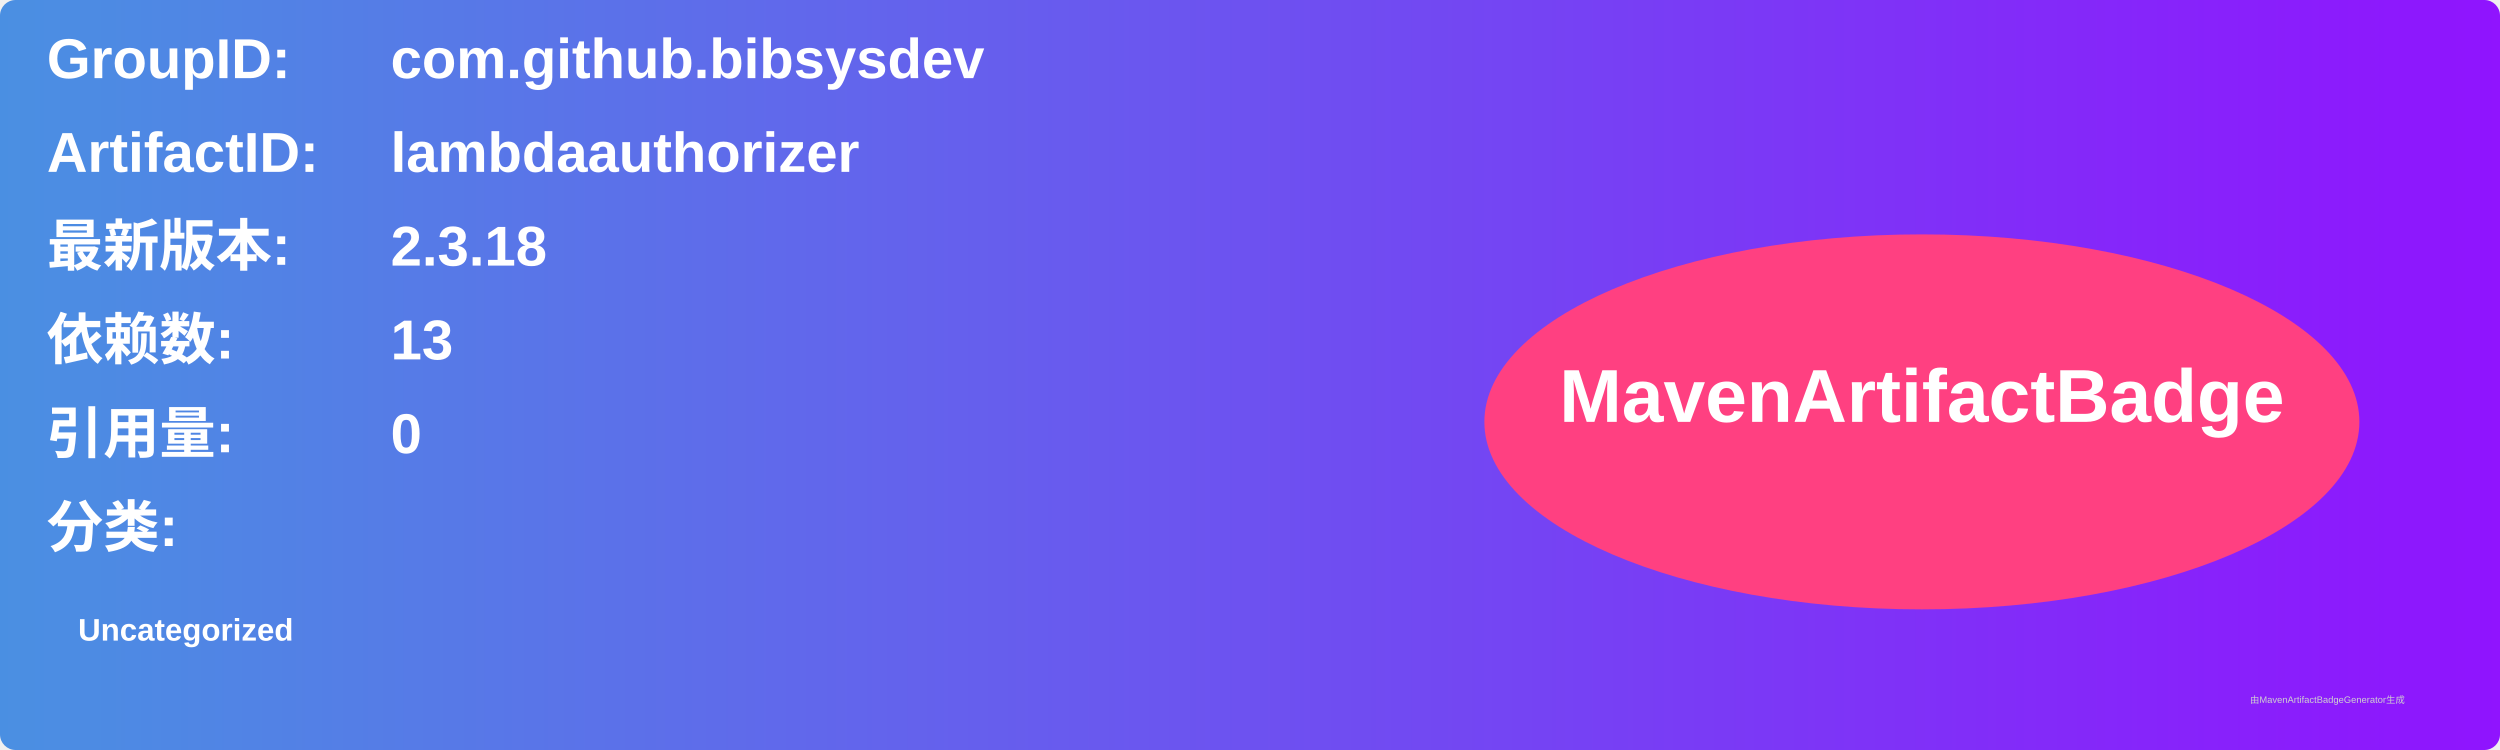
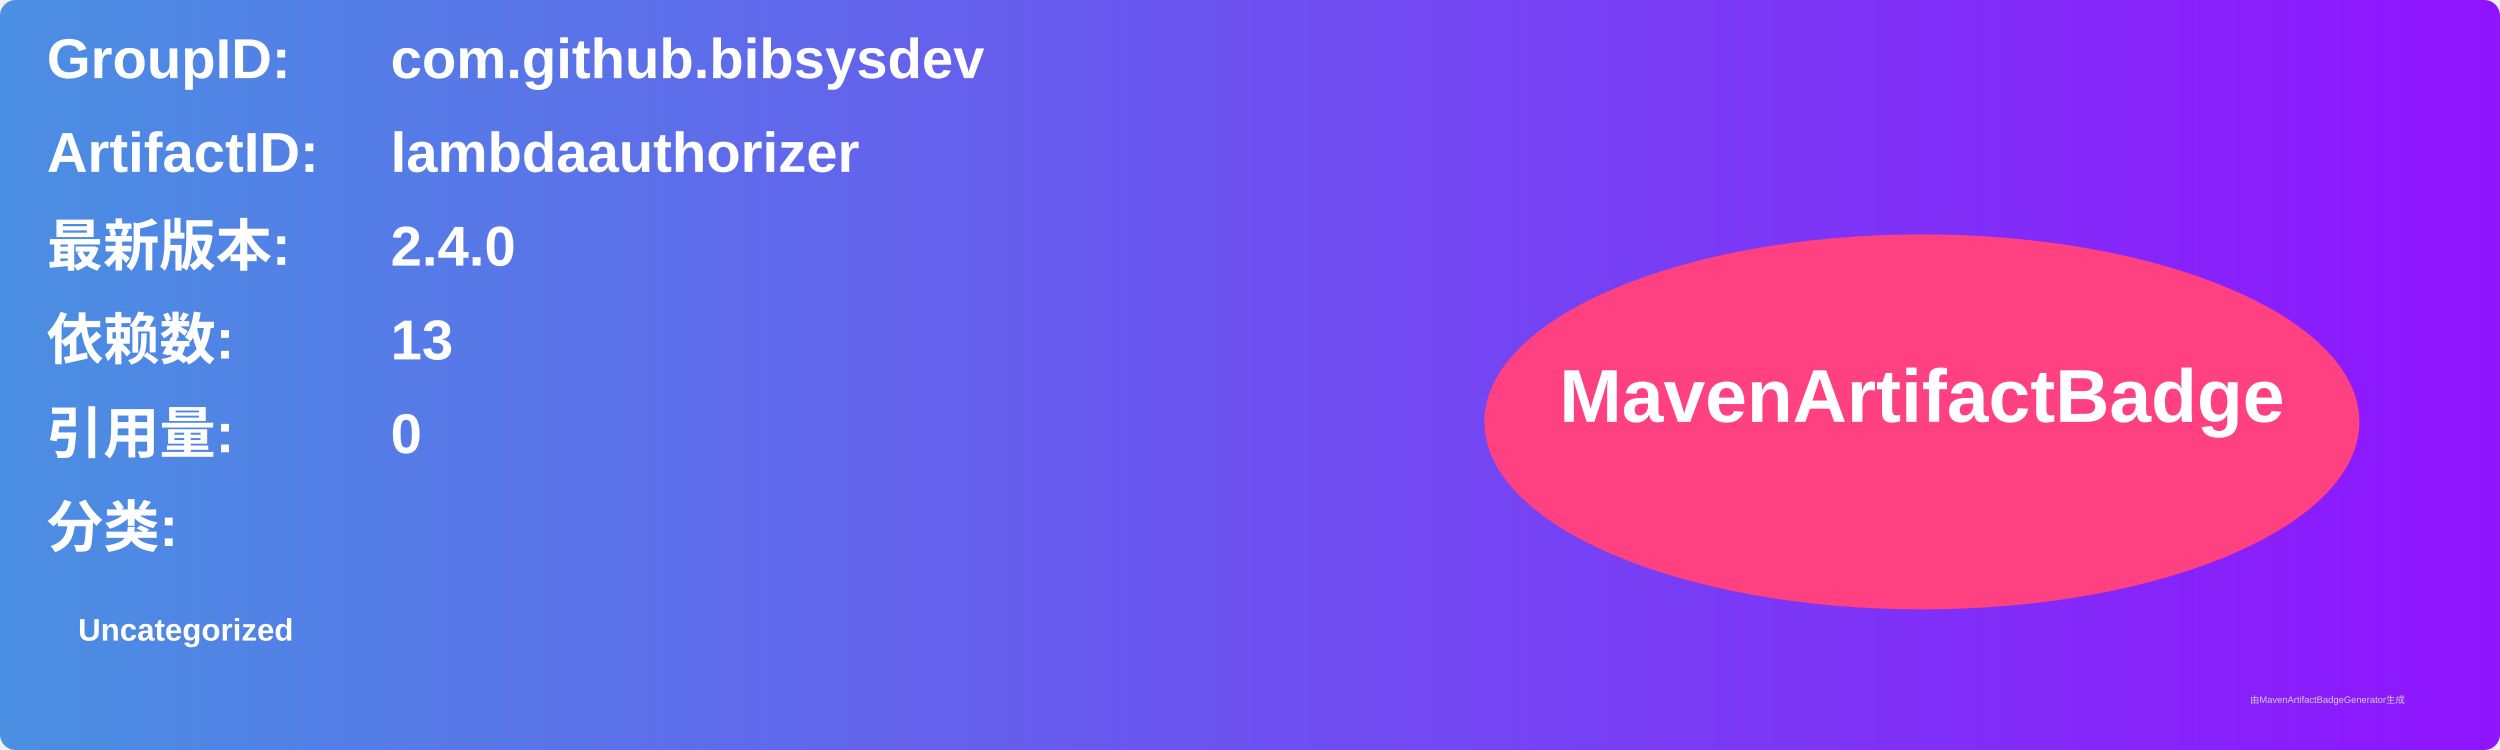
<svg xmlns="http://www.w3.org/2000/svg" width="800" height="240" viewBox="0 0 800 240">
  <linearGradient id="grad" x1="0%" y1="0%" x2="100%" y2="0%">
    <stop offset="0%" stop-color="#4a90e2" />
    <stop offset="100%" stop-color="#9013fe" />
  </linearGradient>
  <rect width="100%" height="100%" rx="5" ry="5" fill="url(#grad)" />
  <g transform="translate(15, 15)">
    <text x="0" y="10" font-family="Arial" font-size="18" fill="white" font-weight="bold" width="260">GroupID:</text>
    <text x="110" y="10" font-family="Arial" font-size="18" fill="white" font-weight="bold" width="460">com.github.bibsysdev</text>
    <text x="0" y="40" font-family="Arial" font-size="18" fill="white" font-weight="bold" width="260">ArtifactID:</text>
    <text x="110" y="40" font-family="Arial" font-size="18" fill="white" font-weight="bold" width="460">lambdaauthorizer</text>
    <text x="0" y="70" font-family="Arial" font-size="18" fill="white" font-weight="bold">最新版本:</text>
    <text x="110" y="70" font-family="Arial" font-size="18" fill="white" font-weight="bold">
-       <tspan font-weight="bold">2.3.18</tspan>
+       <tspan font-weight="bold">2.4.0</tspan>
    </text>
    <text x="0" y="100" font-family="Arial" font-size="18" fill="white" font-weight="bold">依赖数: </text>
    <text x="110" y="100" font-family="Arial" font-size="18" fill="white">
      <tspan font-weight="bold">13</tspan>
    </text>
    <text x="0" y="130" font-family="Arial" font-size="18" fill="white" font-weight="bold">引用量: </text>
    <text x="110" y="130" font-family="Arial" font-size="18" fill="white">
      <tspan font-weight="bold">0</tspan>
    </text>
    <text x="0" y="160" font-family="Arial" font-size="18" fill="white" font-weight="bold">分类:</text>
    <text x="10" y="190" font-family="Arial" font-size="10" fill="white">
      <tspan font-weight="bold">Uncategorized</tspan>
    </text>
    <ellipse cx="600" cy="120" rx="140" ry="60" fill="#ff4081" />
    <text x="600" y="120" text-anchor="middle" font-family="Arial" font-size="24" fill="white" font-weight="bold">MavenArtifactBadge</text>
  </g>
  <text x="720" y="225" font-family="Arial" font-size="3" fill="#d0d0d0">由MavenArtifactBadgeGenerator生成</text>
</svg>
